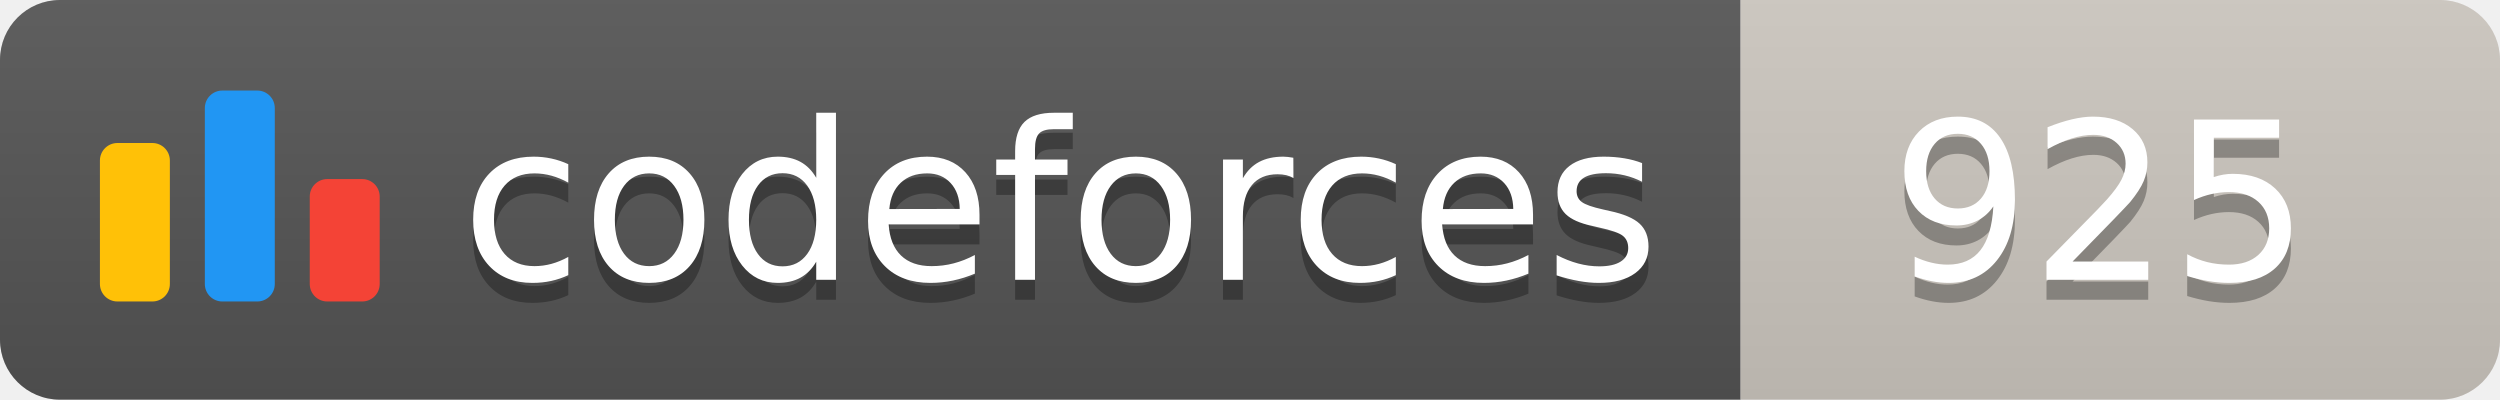
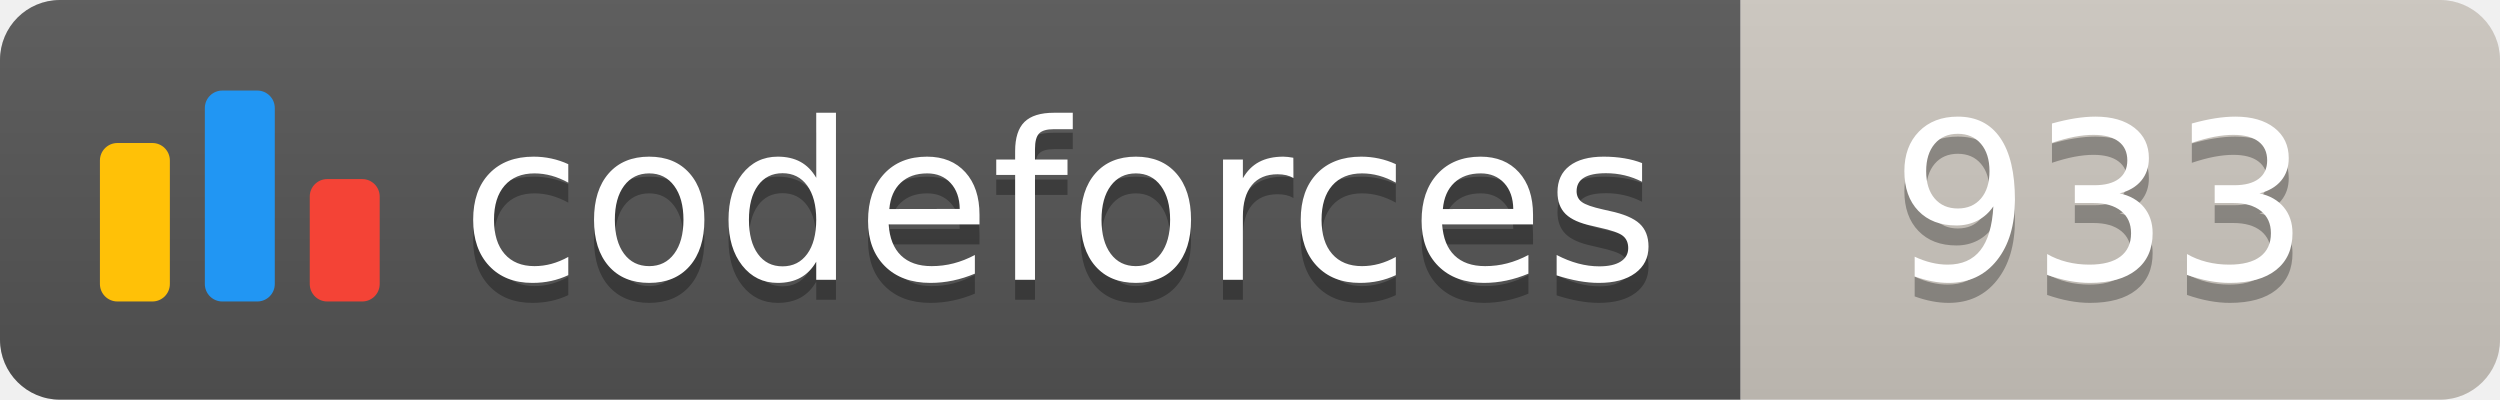
<svg xmlns="http://www.w3.org/2000/svg" width="125.1" height="20">
  <linearGradient id="smooth" x2="0" y2="100%">
    <stop offset="0" stop-color="#bbb" stop-opacity=".1" />
    <stop offset="1" stop-opacity=".1" />
  </linearGradient>
  <clipPath id="round">
    <rect width="125.1" height="20" rx="3" fill="#fff" />
  </clipPath>
  <g clip-path="url(#round)">
    <rect width="87.1" height="20" fill="#555" />
    <rect x="87.1" width="38.0" height="20" fill="#cec8c1" />
    <rect width="125.1" height="20" fill="url(#smooth)" />
  </g>
  <g fill="#fff" text-anchor="middle" font-family="DejaVu Sans,Verdana,Geneva,sans-serif" font-size="110">
    <svg x="5" y="3" class="logo" width="14" height="14" viewBox="0 0 32 25" fill="none">
      <rect y="6" width="8" height="18.125" rx="2" fill="#FFC107" />
      <rect x="24" y="10.125" width="8" height="14" rx="2" fill="#F44336" />
      <rect x="12" width="8" height="24.125" rx="2" fill="#2196F3" />
    </svg>
    <text x="530.5" y="150" fill="#010101" fill-opacity=".3" transform="scale(0.1)" textLength="601.0" lengthAdjust="spacing">codeforces
        </text>
    <text x="530.5" y="140" transform="scale(0.1)" textLength="601.0" lengthAdjust="spacing">codeforces</text>
-     <text x="1051.0" y="150" fill="#010101" fill-opacity=".3" transform="scale(0.1)" textLength="280.0" lengthAdjust="spacing">925
+     <text x="1051.0" y="150" fill="#010101" fill-opacity=".3" transform="scale(0.1)" textLength="280.0" lengthAdjust="spacing">933
        </text>
-     <text x="1051.0" y="140" transform="scale(0.1)" textLength="280.0" lengthAdjust="spacing">925</text>
+     <text x="1051.0" y="140" transform="scale(0.1)" textLength="280.0" lengthAdjust="spacing">933</text>
  </g>
</svg>
